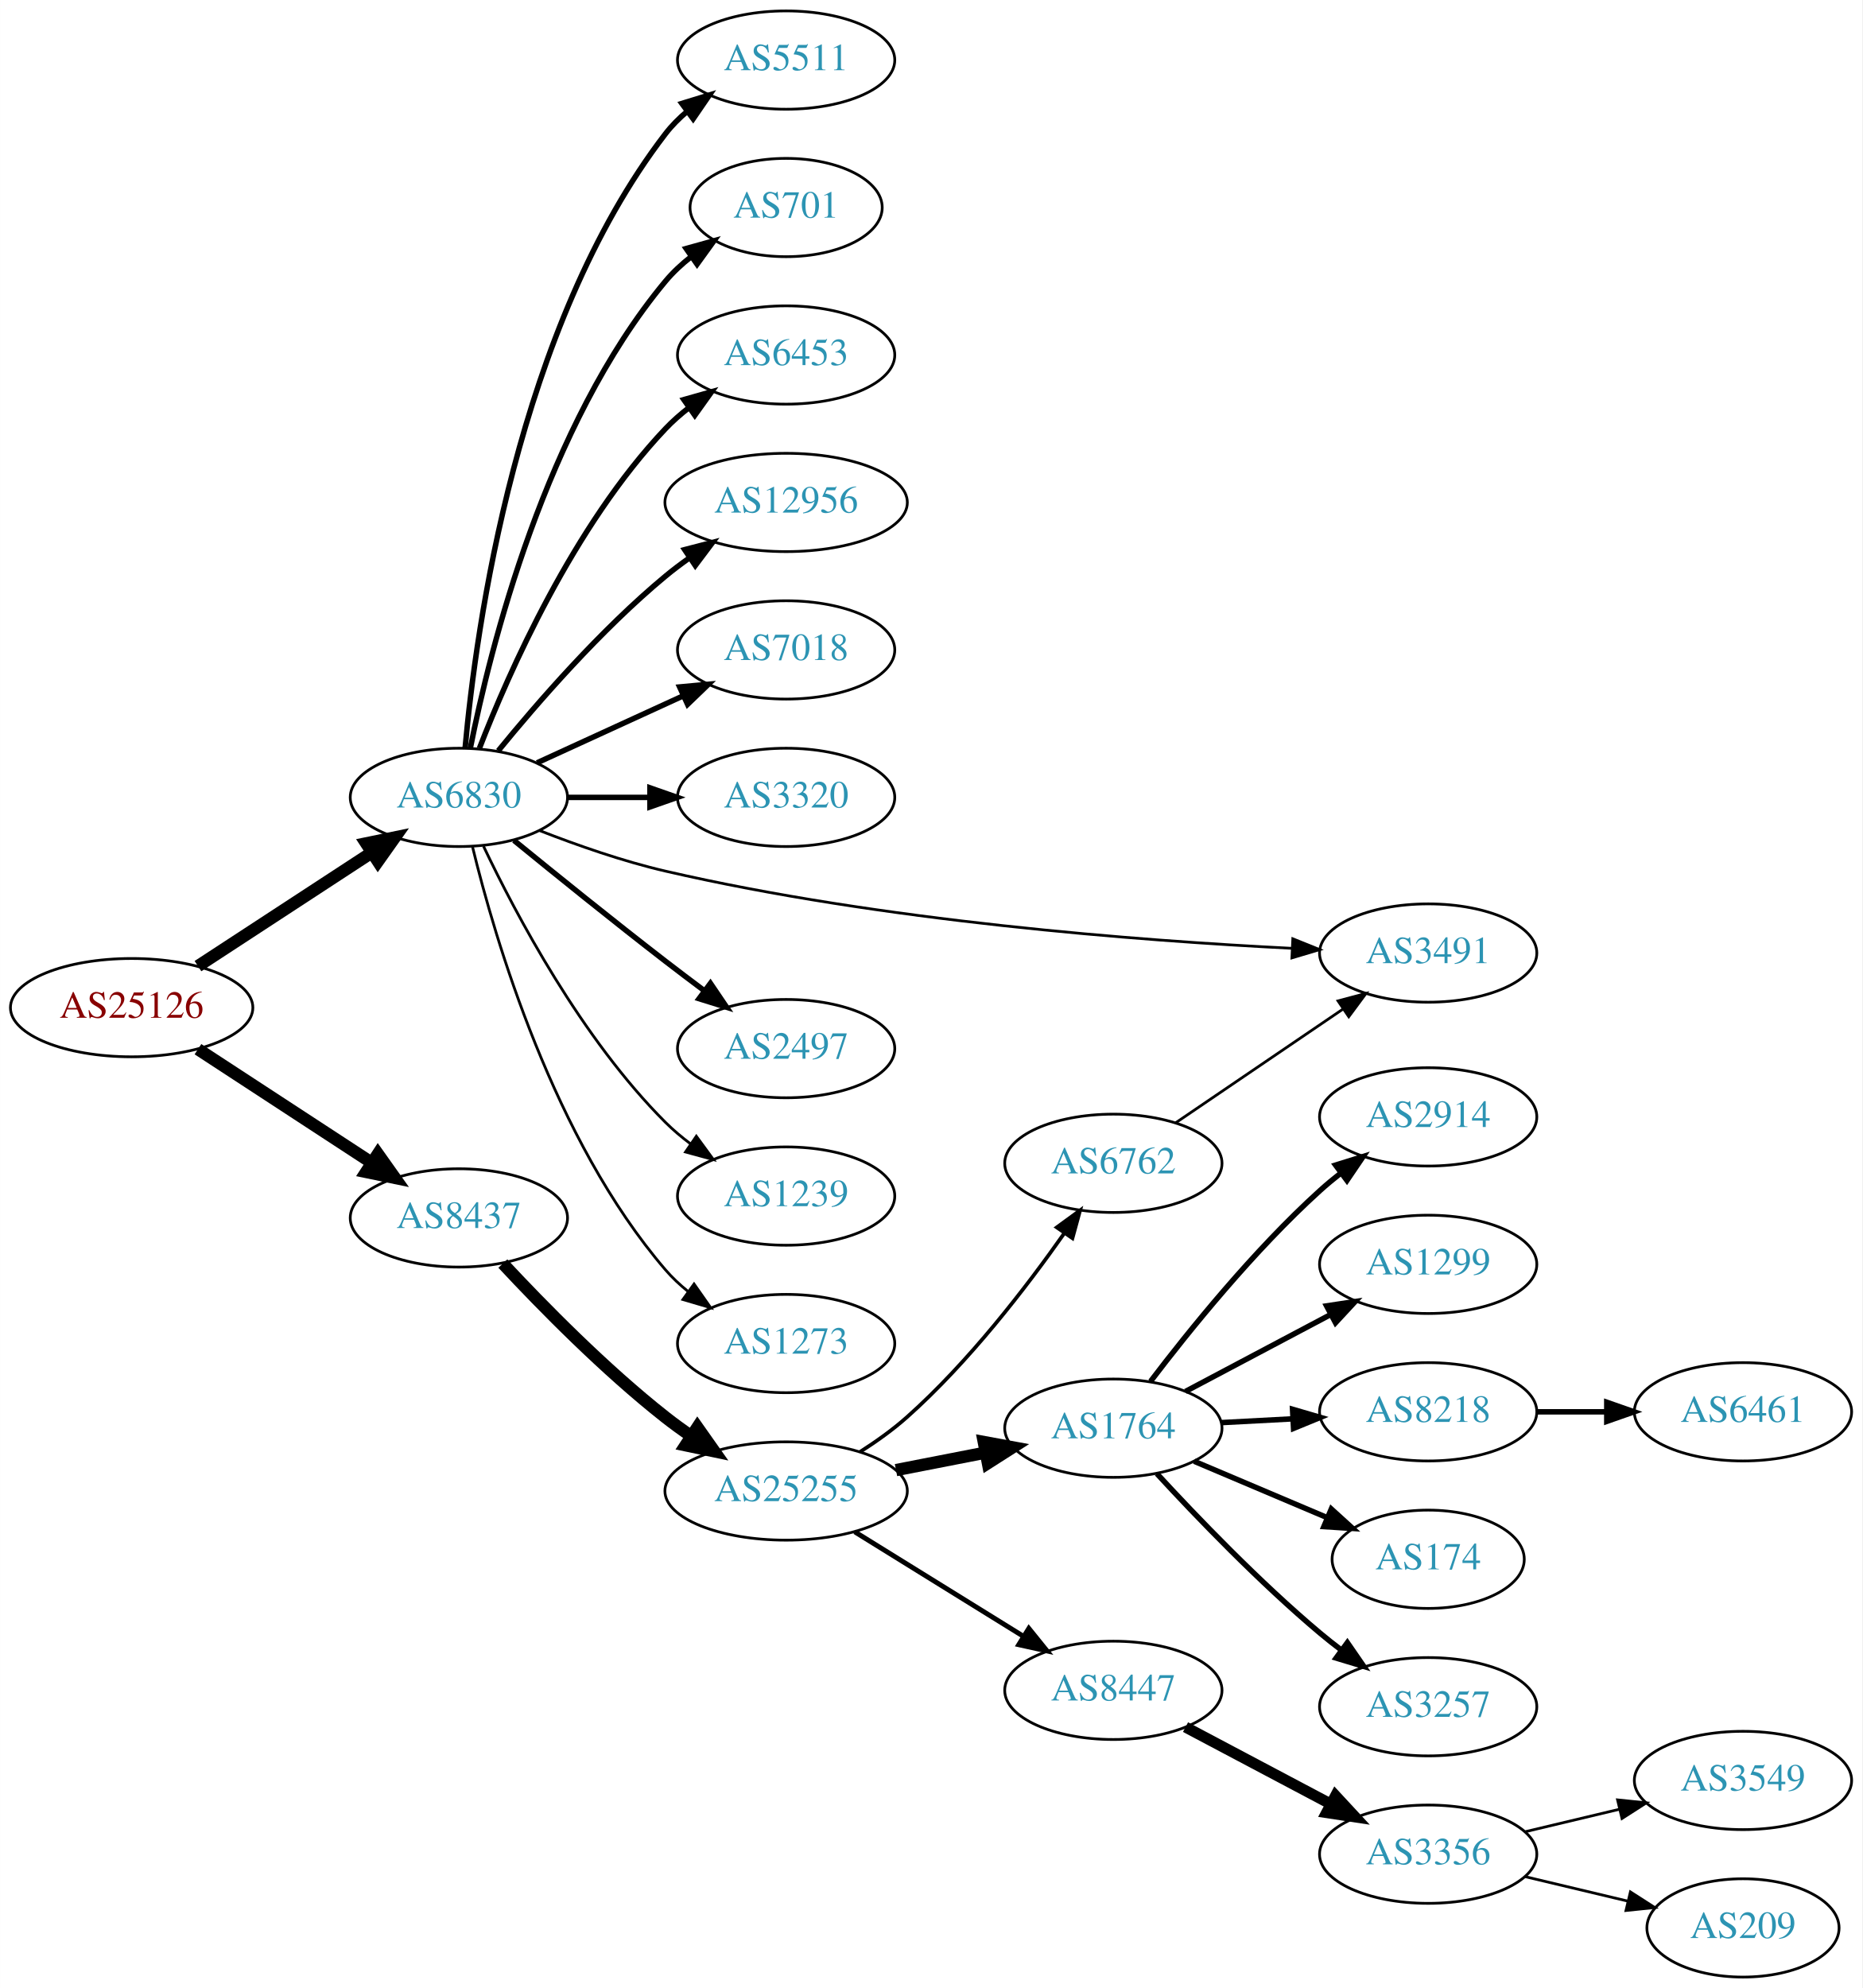
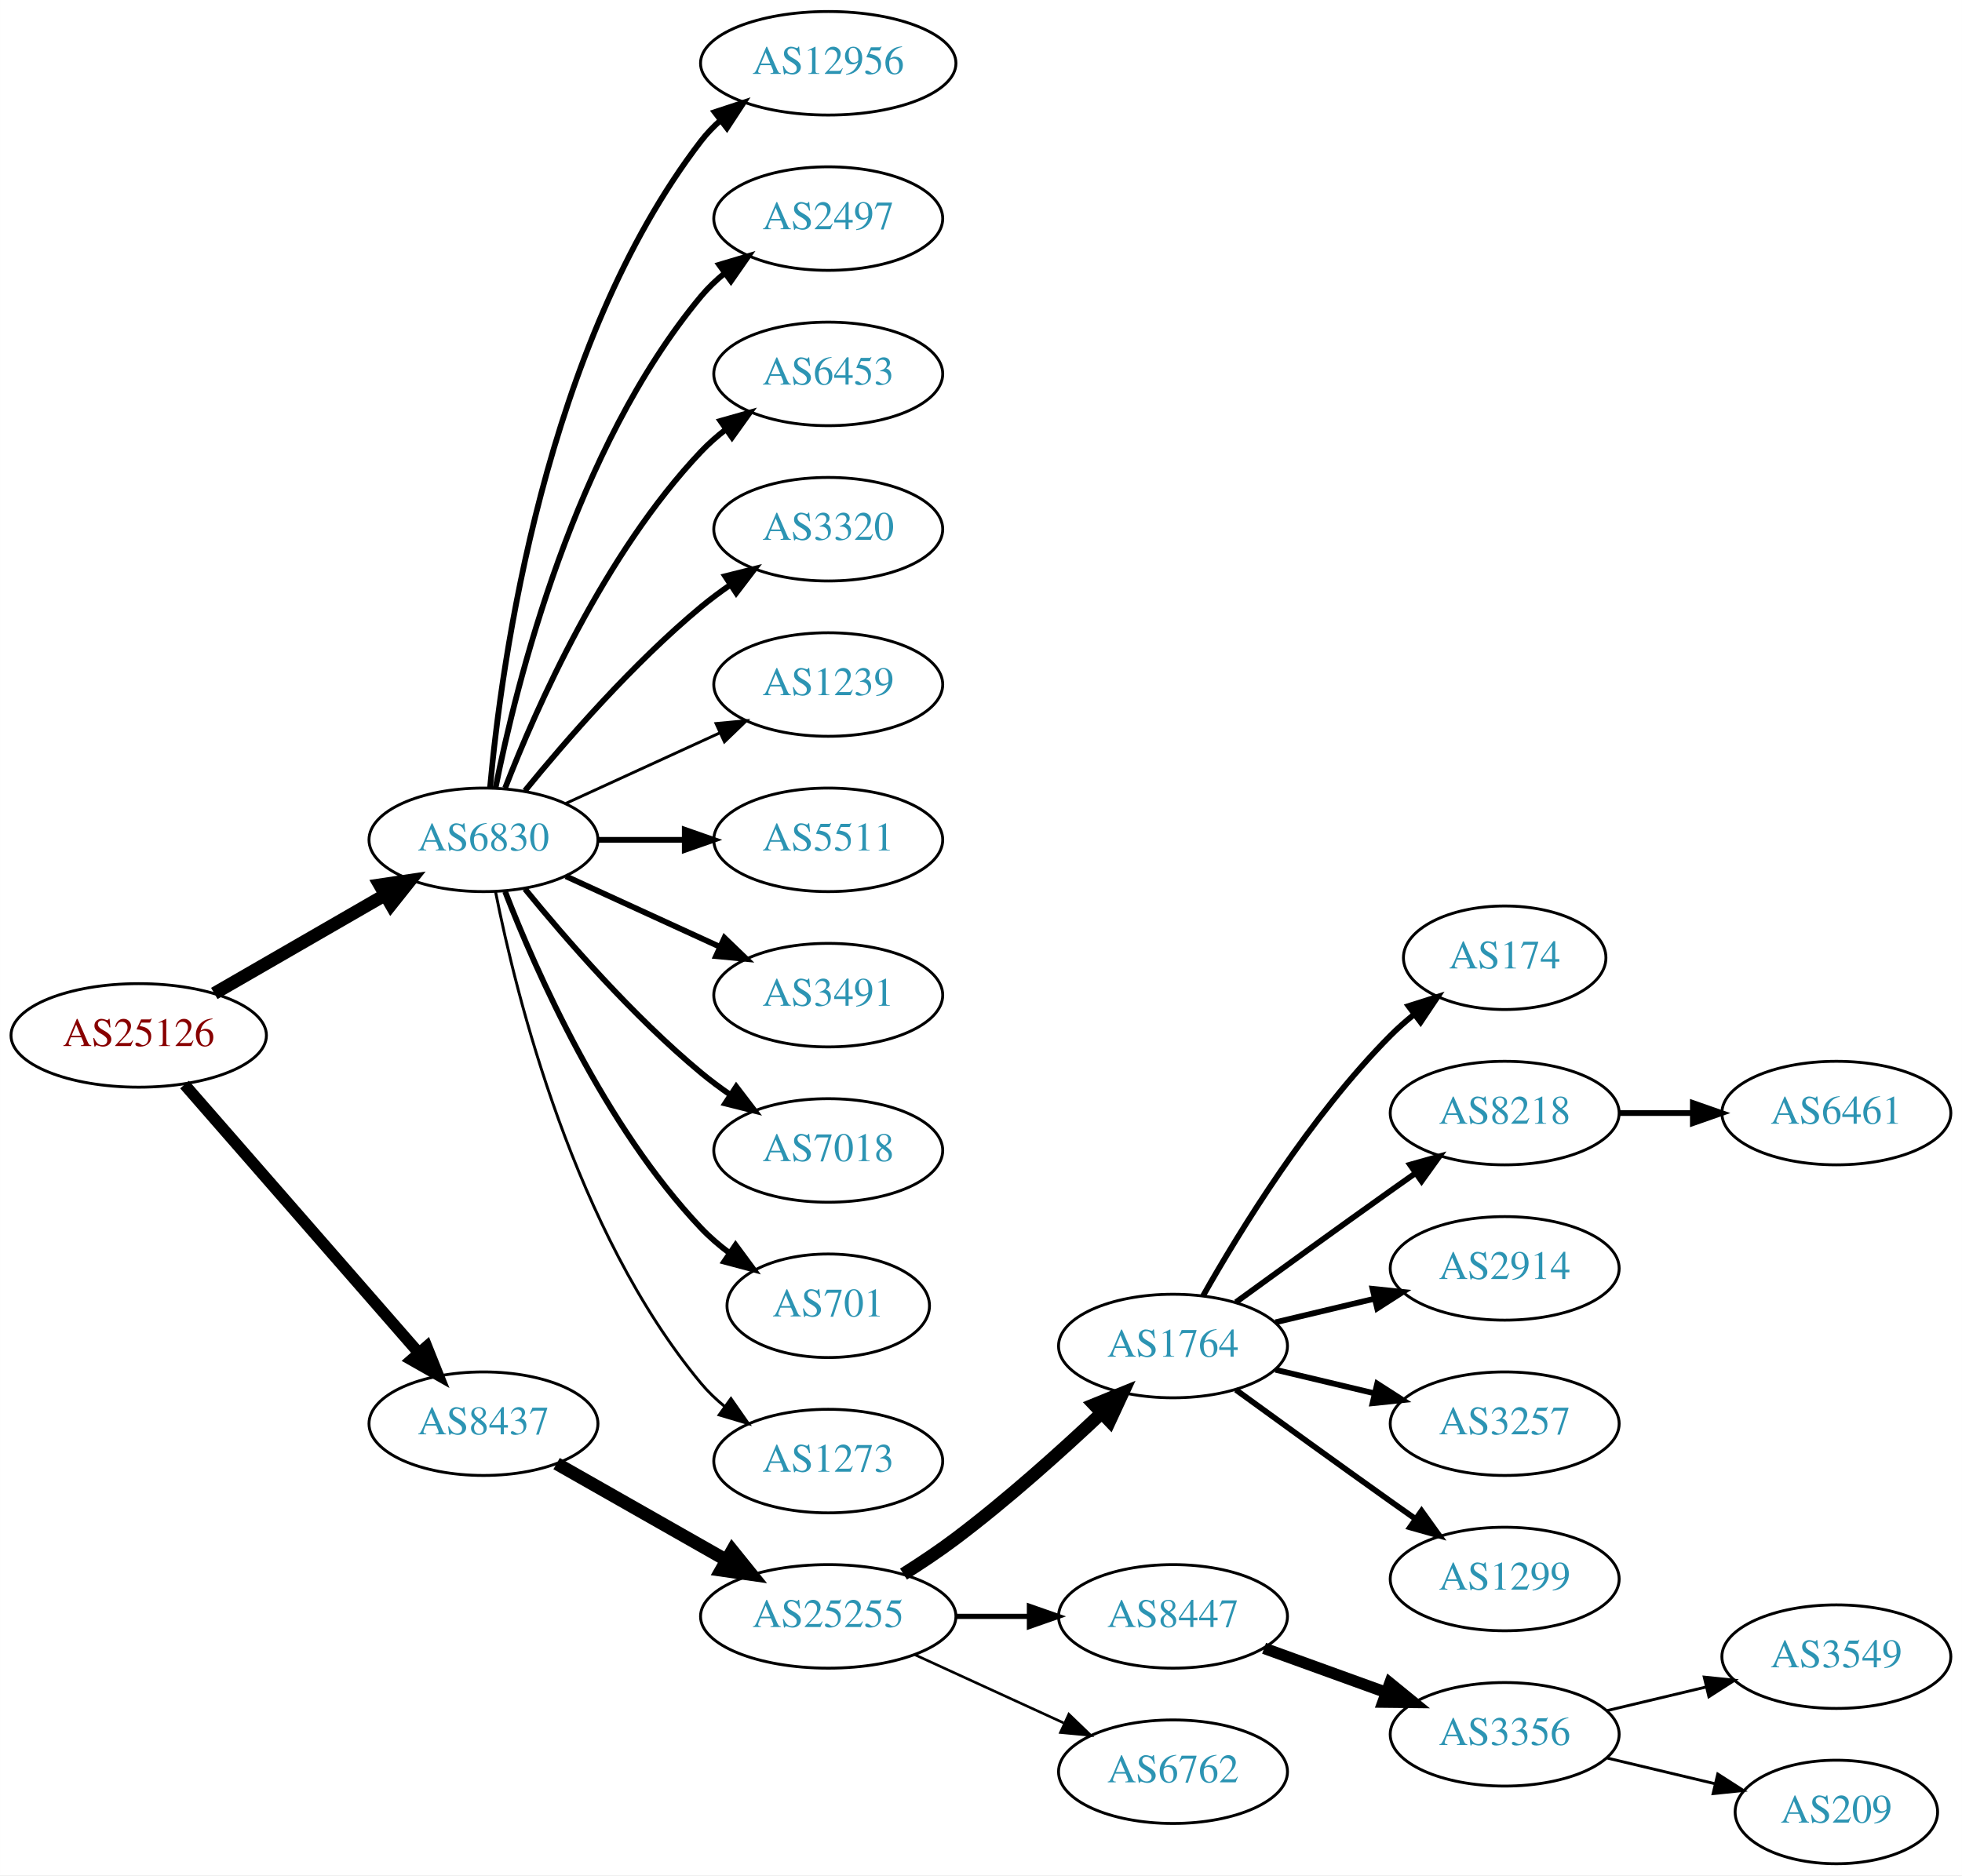
- <svg xmlns="http://www.w3.org/2000/svg" xmlns:xlink="http://www.w3.org/1999/xlink" width="682pt" height="728pt" viewBox="0.00 0.00 681.96 728.00">
-   <g id="graph0" class="graph" transform="scale(1 1) rotate(0) translate(4 724)">
-     <polygon fill="white" stroke="none" points="-4,4 -4,-724 677.956,-724 677.956,4 -4,4" />
+ <svg xmlns="http://www.w3.org/2000/svg" xmlns:xlink="http://www.w3.org/1999/xlink" width="682pt" height="652pt" viewBox="0.00 0.00 681.96 652.00">
+   <g id="graph0" class="graph" transform="scale(1 1) rotate(0) translate(4 648)">
+     <polygon fill="white" stroke="none" points="-4,4 -4,-648 677.956,-648 677.956,4 -4,4" />
    <g id="node1" class="node">
      <g id="a_node1">
        <a xlink:href="/asn/25126" xlink:title="AS25126 ~ TIWAG-Tiroler Wasserkraft AG [AT]">
-           <ellipse fill="#ffffff" stroke="black" cx="44.196" cy="-355" rx="44.393" ry="18" />
-           <text text-anchor="middle" x="44.196" y="-351.3" font-family="Times,serif" font-size="14.00" fill="#880000">AS25126</text>
+           <ellipse fill="#ffffff" stroke="black" cx="44.196" cy="-288" rx="44.393" ry="18" />
+           <text text-anchor="middle" x="44.196" y="-284.3" font-family="Times,serif" font-size="14.00" fill="#880000">AS25126</text>
        </a>
      </g>
    </g>
    <g id="node2" class="node">
      <g id="a_node2">
        <a xlink:href="/asn/6830" xlink:title="AS6830 ~ LibertyGlobal [AT]">
-           <ellipse fill="#ffffff" stroke="black" cx="164.039" cy="-432" rx="39.794" ry="18" />
-           <text text-anchor="middle" x="164.039" y="-428.3" font-family="Times,serif" font-size="14.00" fill="#2c94b3">AS6830</text>
+           <ellipse fill="#ffffff" stroke="black" cx="164.039" cy="-356" rx="39.794" ry="18" />
+           <text text-anchor="middle" x="164.039" y="-352.3" font-family="Times,serif" font-size="14.00" fill="#2c94b3">AS6830</text>
        </a>
      </g>
    </g>
    <g id="edge1" class="edge">
-       <path fill="none" stroke="black" stroke-width="4.5" d="M68.478,-370.213C86.708,-382.124 112.229,-398.8 132.163,-411.826" />
-       <polygon fill="black" stroke="black" stroke-width="4.5" points="130.079,-415.168 140.605,-417.341 134.387,-408.575 130.079,-415.168" />
+       <path fill="none" stroke="black" stroke-width="4.5" d="M70.476,-302.588C87.796,-312.582 110.947,-325.941 129.763,-336.799" />
+       <polygon fill="black" stroke="black" stroke-width="4.5" points="127.978,-340.314 138.607,-341.902 131.914,-333.493 127.978,-340.314" />
    </g>
    <g id="node3" class="node">
      <g id="a_node3">
        <a xlink:href="/asn/8437" xlink:title="AS8437 ~ Hutchison Drei Austria GmbH [AT]">
-           <ellipse fill="#ffffff" stroke="black" cx="164.039" cy="-278" rx="39.794" ry="18" />
-           <text text-anchor="middle" x="164.039" y="-274.3" font-family="Times,serif" font-size="14.00" fill="#2c94b3">AS8437</text>
+           <ellipse fill="#ffffff" stroke="black" cx="164.039" cy="-153" rx="39.794" ry="18" />
+           <text text-anchor="middle" x="164.039" y="-149.3" font-family="Times,serif" font-size="14.00" fill="#2c94b3">AS8437</text>
        </a>
      </g>
    </g>
    <g id="edge2" class="edge">
-       <path fill="none" stroke="black" stroke-width="4.5" d="M68.478,-339.787C86.708,-327.876 112.229,-311.2 132.163,-298.174" />
-       <polygon fill="black" stroke="black" stroke-width="4.5" points="134.387,-301.425 140.605,-292.659 130.079,-294.832 134.387,-301.425" />
+       <path fill="none" stroke="black" stroke-width="4" d="M60.121,-270.902C80.663,-247.369 117.782,-204.845 141.379,-177.813" />
+       <polygon fill="black" stroke="black" stroke-width="4" points="144.296,-179.794 148.235,-169.959 139.022,-175.191 144.296,-179.794" />
    </g>
    <g id="node4" class="node">
      <g id="a_node4">
-         <a xlink:href="/asn/5511" xlink:title="AS5511 ~ Orange S.A. [FR]">
-           <ellipse fill="#ffffff" stroke="black" cx="283.881" cy="-702" rx="39.794" ry="18" />
-           <text text-anchor="middle" x="283.881" y="-698.3" font-family="Times,serif" font-size="14.00" fill="#2c94b3">AS5511</text>
+         <a xlink:href="/asn/12956" xlink:title="AS12956 ~ TELXIUS [ES]">
+           <ellipse fill="#ffffff" stroke="black" cx="283.881" cy="-626" rx="44.393" ry="18" />
+           <text text-anchor="middle" x="283.881" y="-622.3" font-family="Times,serif" font-size="14.00" fill="#2c94b3">AS12956</text>
        </a>
      </g>
    </g>
    <g id="edge3" class="edge">
-       <path fill="none" stroke="black" stroke-width="2" d="M166.323,-450.117C170.221,-493.332 185.238,-604.131 239.685,-675 241.975,-677.981 244.695,-680.716 247.639,-683.205" />
-       <polygon fill="black" stroke="black" stroke-width="2" points="245.686,-686.113 255.816,-689.218 249.833,-680.473 245.686,-686.113" />
+       <path fill="none" stroke="black" stroke-width="2" d="M166.323,-374.117C170.221,-417.332 185.238,-528.131 239.685,-599 241.679,-601.595 243.998,-604.004 246.508,-606.226" />
+       <polygon fill="black" stroke="black" stroke-width="2" points="244.407,-609.025 254.472,-612.333 248.666,-603.47 244.407,-609.025" />
    </g>
    <g id="node5" class="node">
      <g id="a_node5">
-         <a xlink:href="/asn/701" xlink:title="AS701 ~ UUNET [US]">
-           <ellipse fill="#ffffff" stroke="black" cx="283.881" cy="-648" rx="35.194" ry="18" />
-           <text text-anchor="middle" x="283.881" y="-644.3" font-family="Times,serif" font-size="14.00" fill="#2c94b3">AS701</text>
+         <a xlink:href="/asn/2497" xlink:title="AS2497 ~ Internet Initiative Japan Inc. [JP]">
+           <ellipse fill="#ffffff" stroke="black" cx="283.881" cy="-572" rx="39.794" ry="18" />
+           <text text-anchor="middle" x="283.881" y="-568.3" font-family="Times,serif" font-size="14.00" fill="#2c94b3">AS2497</text>
        </a>
      </g>
    </g>
    <g id="edge4" class="edge">
-       <path fill="none" stroke="black" stroke-width="2" d="M168.237,-450.073C175.401,-486.141 195.675,-568.125 239.685,-621 242.422,-624.288 245.667,-627.298 249.13,-630.017" />
-       <polygon fill="black" stroke="black" stroke-width="2" points="247.265,-632.983 257.471,-635.827 251.267,-627.239 247.265,-632.983" />
+       <path fill="none" stroke="black" stroke-width="2" d="M168.237,-374.073C175.401,-410.141 195.675,-492.125 239.685,-545 242.09,-547.889 244.886,-550.563 247.879,-553.013" />
+       <polygon fill="black" stroke="black" stroke-width="2" points="245.967,-555.95 256.122,-558.973 250.069,-550.277 245.967,-555.95" />
    </g>
    <g id="node6" class="node">
      <g id="a_node6">
        <a xlink:href="/asn/6453" xlink:title="AS6453 ~ TATA COMMUNICATIONS (AMERICA) INC [US]">
-           <ellipse fill="#ffffff" stroke="black" cx="283.881" cy="-594" rx="39.794" ry="18" />
-           <text text-anchor="middle" x="283.881" y="-590.3" font-family="Times,serif" font-size="14.00" fill="#2c94b3">AS6453</text>
+           <ellipse fill="#ffffff" stroke="black" cx="283.881" cy="-518" rx="39.794" ry="18" />
+           <text text-anchor="middle" x="283.881" y="-514.3" font-family="Times,serif" font-size="14.00" fill="#2c94b3">AS6453</text>
        </a>
      </g>
    </g>
    <g id="edge5" class="edge">
-       <path fill="none" stroke="black" stroke-width="2" d="M171.562,-449.994C182.312,-477.728 205.969,-531.429 239.685,-567 242.271,-569.728 245.188,-572.294 248.257,-574.677" />
-       <polygon fill="black" stroke="black" stroke-width="2" points="246.411,-577.658 256.605,-580.543 250.435,-571.93 246.411,-577.658" />
+       <path fill="none" stroke="black" stroke-width="2" d="M171.562,-373.994C182.312,-401.728 205.969,-455.429 239.685,-491 242.271,-493.728 245.188,-496.294 248.257,-498.677" />
+       <polygon fill="black" stroke="black" stroke-width="2" points="246.411,-501.658 256.605,-504.543 250.435,-495.93 246.411,-501.658" />
    </g>
    <g id="node7" class="node">
      <g id="a_node7">
-         <a xlink:href="/asn/12956" xlink:title="AS12956 ~ TELXIUS [ES]">
-           <ellipse fill="#ffffff" stroke="black" cx="283.881" cy="-540" rx="44.393" ry="18" />
-           <text text-anchor="middle" x="283.881" y="-536.3" font-family="Times,serif" font-size="14.00" fill="#2c94b3">AS12956</text>
+         <a xlink:href="/asn/3320" xlink:title="AS3320 ~ DTAG [DE]">
+           <ellipse fill="#ffffff" stroke="black" cx="283.881" cy="-464" rx="39.794" ry="18" />
+           <text text-anchor="middle" x="283.881" y="-460.3" font-family="Times,serif" font-size="14.00" fill="#2c94b3">AS3320</text>
        </a>
      </g>
    </g>
    <g id="edge6" class="edge">
-       <path fill="none" stroke="black" stroke-width="2" d="M178.458,-449.065C192.572,-466.375 215.987,-493.345 239.685,-513 242.423,-515.271 245.367,-517.494 248.384,-519.63" />
-       <polygon fill="black" stroke="black" stroke-width="2" points="246.716,-522.725 256.973,-525.379 250.61,-516.908 246.716,-522.725" />
+       <path fill="none" stroke="black" stroke-width="2" d="M178.458,-373.065C192.572,-390.375 215.987,-417.345 239.685,-437 242.901,-439.668 246.402,-442.27 249.972,-444.741" />
+       <polygon fill="black" stroke="black" stroke-width="2" points="248.05,-447.666 258.329,-450.236 251.896,-441.817 248.05,-447.666" />
    </g>
    <g id="node8" class="node">
      <g id="a_node8">
-         <a xlink:href="/asn/7018" xlink:title="AS7018 ~ AT&amp;T Services, Inc. [US]">
-           <ellipse fill="#ffffff" stroke="black" cx="283.881" cy="-486" rx="39.794" ry="18" />
-           <text text-anchor="middle" x="283.881" y="-482.3" font-family="Times,serif" font-size="14.00" fill="#2c94b3">AS7018</text>
+         <a xlink:href="/asn/1239" xlink:title="AS1239 ~ Sprint [US]">
+           <ellipse fill="#ffffff" stroke="black" cx="283.881" cy="-410" rx="39.794" ry="18" />
+           <text text-anchor="middle" x="283.881" y="-406.3" font-family="Times,serif" font-size="14.00" fill="#2c94b3">AS1239</text>
        </a>
      </g>
    </g>
    <g id="edge7" class="edge">
-       <path fill="none" stroke="black" stroke-width="2" d="M192.667,-444.661C208.624,-451.973 228.895,-461.261 246.178,-469.181" />
-       <polygon fill="black" stroke="black" stroke-width="2" points="244.876,-472.435 255.425,-473.419 247.793,-466.071 244.876,-472.435" />
+       <path fill="none" stroke="black" d="M192.667,-368.661C208.624,-375.973 228.895,-385.261 246.178,-393.181" />
+       <polygon fill="black" stroke="black" points="244.876,-396.435 255.425,-397.419 247.793,-390.071 244.876,-396.435" />
    </g>
    <g id="node9" class="node">
      <g id="a_node9">
-         <a xlink:href="/asn/3320" xlink:title="AS3320 ~ DTAG [DE]">
-           <ellipse fill="#ffffff" stroke="black" cx="283.881" cy="-432" rx="39.794" ry="18" />
-           <text text-anchor="middle" x="283.881" y="-428.3" font-family="Times,serif" font-size="14.00" fill="#2c94b3">AS3320</text>
+         <a xlink:href="/asn/5511" xlink:title="AS5511 ~ Orange S.A. [FR]">
+           <ellipse fill="#ffffff" stroke="black" cx="283.881" cy="-356" rx="39.794" ry="18" />
+           <text text-anchor="middle" x="283.881" y="-352.3" font-family="Times,serif" font-size="14.00" fill="#2c94b3">AS5511</text>
        </a>
      </g>
    </g>
    <g id="edge8" class="edge">
-       <path fill="none" stroke="black" stroke-width="2" d="M203.951,-432C213.505,-432 223.854,-432 233.817,-432" />
-       <polygon fill="black" stroke="black" stroke-width="2" points="234.009,-435.5 244.009,-432 234.009,-428.5 234.009,-435.5" />
+       <path fill="none" stroke="black" stroke-width="2" d="M203.951,-356C213.505,-356 223.854,-356 233.817,-356" />
+       <polygon fill="black" stroke="black" stroke-width="2" points="234.009,-359.5 244.009,-356 234.009,-352.5 234.009,-359.5" />
    </g>
    <g id="node10" class="node">
      <g id="a_node10">
        <a xlink:href="/asn/3491" xlink:title="AS3491 ~ PCCW Global, Inc. [US]">
-           <ellipse fill="#ffffff" stroke="black" cx="519.017" cy="-375" rx="39.794" ry="18" />
-           <text text-anchor="middle" x="519.017" y="-371.3" font-family="Times,serif" font-size="14.00" fill="#2c94b3">AS3491</text>
+           <ellipse fill="#ffffff" stroke="black" cx="283.881" cy="-302" rx="39.794" ry="18" />
+           <text text-anchor="middle" x="283.881" y="-298.3" font-family="Times,serif" font-size="14.00" fill="#2c94b3">AS3491</text>
        </a>
      </g>
    </g>
    <g id="edge9" class="edge">
-       <path fill="none" stroke="black" d="M193.621,-419.838C207.323,-414.482 224.11,-408.601 239.685,-405 318.81,-386.705 413.226,-379.512 469.259,-376.722" />
-       <polygon fill="black" stroke="black" points="469.439,-380.218 479.263,-376.251 469.109,-373.225 469.439,-380.218" />
+       <path fill="none" stroke="black" stroke-width="2" d="M192.667,-343.339C208.624,-336.027 228.895,-326.739 246.178,-318.819" />
+       <polygon fill="black" stroke="black" stroke-width="2" points="247.793,-321.929 255.425,-314.581 244.876,-315.565 247.793,-321.929" />
    </g>
    <g id="node11" class="node">
      <g id="a_node11">
-         <a xlink:href="/asn/2497" xlink:title="AS2497 ~ Internet Initiative Japan Inc. [JP]">
-           <ellipse fill="#ffffff" stroke="black" cx="283.881" cy="-340" rx="39.794" ry="18" />
-           <text text-anchor="middle" x="283.881" y="-336.3" font-family="Times,serif" font-size="14.00" fill="#2c94b3">AS2497</text>
+         <a xlink:href="/asn/7018" xlink:title="AS7018 ~ AT&amp;T Services, Inc. [US]">
+           <ellipse fill="#ffffff" stroke="black" cx="283.881" cy="-248" rx="39.794" ry="18" />
+           <text text-anchor="middle" x="283.881" y="-244.3" font-family="Times,serif" font-size="14.00" fill="#2c94b3">AS7018</text>
        </a>
      </g>
    </g>
    <g id="edge10" class="edge">
-       <path fill="none" stroke="black" stroke-width="2" d="M184.206,-416.25C199.187,-404.023 220.6,-386.731 239.685,-372 244.21,-368.507 249.043,-364.854 253.777,-361.317" />
-       <polygon fill="black" stroke="black" stroke-width="2" points="256.16,-363.907 262.103,-355.136 251.988,-358.286 256.16,-363.907" />
+       <path fill="none" stroke="black" stroke-width="2" d="M178.458,-338.935C192.572,-321.625 215.987,-294.655 239.685,-275 242.901,-272.332 246.402,-269.73 249.972,-267.259" />
+       <polygon fill="black" stroke="black" stroke-width="2" points="251.896,-270.183 258.329,-261.764 248.05,-264.334 251.896,-270.183" />
    </g>
    <g id="node12" class="node">
      <g id="a_node12">
-         <a xlink:href="/asn/1239" xlink:title="AS1239 ~ Sprint [US]">
-           <ellipse fill="#ffffff" stroke="black" cx="283.881" cy="-286" rx="39.794" ry="18" />
-           <text text-anchor="middle" x="283.881" y="-282.3" font-family="Times,serif" font-size="14.00" fill="#2c94b3">AS1239</text>
+         <a xlink:href="/asn/701" xlink:title="AS701 ~ UUNET [US]">
+           <ellipse fill="#ffffff" stroke="black" cx="283.881" cy="-194" rx="35.194" ry="18" />
+           <text text-anchor="middle" x="283.881" y="-190.3" font-family="Times,serif" font-size="14.00" fill="#2c94b3">AS701</text>
        </a>
      </g>
    </g>
    <g id="edge11" class="edge">
-       <path fill="none" stroke="black" d="M173.049,-414.132C184.876,-389.222 208.965,-343.671 239.685,-313 242.492,-310.198 245.64,-307.549 248.925,-305.086" />
-       <polygon fill="black" stroke="black" points="250.994,-307.911 257.254,-299.363 247.03,-302.141 250.994,-307.911" />
+       <path fill="none" stroke="black" stroke-width="2" d="M171.562,-338.006C182.312,-310.272 205.969,-256.571 239.685,-221 242.628,-217.895 246.001,-214.999 249.537,-212.345" />
+       <polygon fill="black" stroke="black" stroke-width="2" points="251.666,-215.129 257.956,-206.603 247.722,-209.346 251.666,-215.129" />
    </g>
    <g id="node13" class="node">
      <g id="a_node13">
        <a xlink:href="/asn/1273" xlink:title="AS1273 ~ Vodafone Group PLC [EU]">
-           <ellipse fill="#ffffff" stroke="black" cx="283.881" cy="-232" rx="39.794" ry="18" />
-           <text text-anchor="middle" x="283.881" y="-228.3" font-family="Times,serif" font-size="14.00" fill="#2c94b3">AS1273</text>
+           <ellipse fill="#ffffff" stroke="black" cx="283.881" cy="-140" rx="39.794" ry="18" />
+           <text text-anchor="middle" x="283.881" y="-136.3" font-family="Times,serif" font-size="14.00" fill="#2c94b3">AS1273</text>
        </a>
      </g>
    </g>
    <g id="edge12" class="edge">
-       <path fill="none" stroke="black" d="M169.028,-413.901C177.233,-380.132 198.758,-306.64 239.685,-259 242.134,-256.149 244.961,-253.5 247.972,-251.066" />
-       <polygon fill="black" stroke="black" points="250.16,-253.804 256.241,-245.128 246.077,-248.118 250.16,-253.804" />
+       <path fill="none" stroke="black" d="M168.237,-337.927C175.401,-301.859 195.675,-219.875 239.685,-167 242.09,-164.111 244.886,-161.437 247.879,-158.987" />
+       <polygon fill="black" stroke="black" points="250.069,-161.723 256.122,-153.027 245.967,-156.05 250.069,-161.723" />
    </g>
    <g id="node14" class="node">
      <g id="a_node14">
        <a xlink:href="/asn/25255" xlink:title="AS25255 ~ ==&gt; TELE2 AUSTRIA &lt;== [AT]">
-           <ellipse fill="#ffffff" stroke="black" cx="283.881" cy="-178" rx="44.393" ry="18" />
-           <text text-anchor="middle" x="283.881" y="-174.3" font-family="Times,serif" font-size="14.00" fill="#2c94b3">AS25255</text>
+           <ellipse fill="#ffffff" stroke="black" cx="283.881" cy="-86" rx="44.393" ry="18" />
+           <text text-anchor="middle" x="283.881" y="-82.3" font-family="Times,serif" font-size="14.00" fill="#2c94b3">AS25255</text>
        </a>
      </g>
    </g>
    <g id="edge13" class="edge">
-       <path fill="none" stroke="black" stroke-width="4.5" d="M180.136,-261.288C194.601,-245.765 217.458,-222.481 239.685,-205 242.639,-202.676 245.803,-200.38 249.026,-198.166" />
-       <polygon fill="black" stroke="black" stroke-width="4.5" points="251.397,-201.32 257.589,-192.536 247.07,-194.74 251.397,-201.32" />
+       <path fill="none" stroke="black" stroke-width="4.5" d="M189.456,-139.118C206.489,-129.433 229.461,-116.372 248.364,-105.625" />
+       <polygon fill="black" stroke="black" stroke-width="4.5" points="250.526,-108.925 257.273,-100.56 246.633,-102.08 250.526,-108.925" />
    </g>
    <g id="node15" class="node">
      <g id="a_node15">
        <a xlink:href="/asn/1764" xlink:title="AS1764 ~ NEXTLAYER-AS [AT]">
-           <ellipse fill="#ffffff" stroke="black" cx="403.724" cy="-201" rx="39.794" ry="18" />
-           <text text-anchor="middle" x="403.724" y="-197.3" font-family="Times,serif" font-size="14.00" fill="#2c94b3">AS1764</text>
+           <ellipse fill="#ffffff" stroke="black" cx="403.724" cy="-180" rx="39.794" ry="18" />
+           <text text-anchor="middle" x="403.724" y="-176.3" font-family="Times,serif" font-size="14.00" fill="#2c94b3">AS1764</text>
        </a>
      </g>
    </g>
    <g id="edge14" class="edge">
-       <path fill="none" stroke="black" stroke-width="4.5" d="M324.121,-185.659C334.573,-187.699 345.959,-189.921 356.737,-192.025" />
-       <polygon fill="black" stroke="black" stroke-width="4.5" points="356.265,-195.944 366.835,-193.995 357.774,-188.215 356.265,-195.944" />
+       <path fill="none" stroke="black" stroke-width="4.5" d="M310.042,-100.706C316.085,-104.514 322.424,-108.746 328.077,-113 345.923,-126.428 364.623,-143.217 378.842,-156.63" />
+       <polygon fill="black" stroke="black" stroke-width="4.5" points="376.293,-159.639 386.247,-163.691 381.727,-153.94 376.293,-159.639" />
    </g>
    <g id="node16" class="node">
      <g id="a_node16">
        <a xlink:href="/asn/8447" xlink:title="AS8447 ~ A1 Telekom Austria AG [AT]">
-           <ellipse fill="#ffffff" stroke="black" cx="403.724" cy="-105" rx="39.794" ry="18" />
-           <text text-anchor="middle" x="403.724" y="-101.3" font-family="Times,serif" font-size="14.00" fill="#2c94b3">AS8447</text>
+           <ellipse fill="#ffffff" stroke="black" cx="403.724" cy="-86" rx="39.794" ry="18" />
+           <text text-anchor="middle" x="403.724" y="-82.3" font-family="Times,serif" font-size="14.00" fill="#2c94b3">AS8447</text>
        </a>
      </g>
    </g>
    <g id="edge15" class="edge">
-       <path fill="none" stroke="black" stroke-width="1.8" d="M309.013,-163.051C326.881,-151.982 351.4,-136.794 370.876,-124.729" />
-       <polygon fill="black" stroke="black" stroke-width="1.8" points="372.77,-127.673 379.428,-119.431 369.083,-121.722 372.77,-127.673" />
+       <path fill="none" stroke="black" stroke-width="1.8" d="M328.092,-86C336.405,-86 345.168,-86 353.65,-86" />
+       <polygon fill="black" stroke="black" stroke-width="1.8" points="353.809,-89.5 363.809,-86 353.809,-82.5 353.809,-89.5" />
    </g>
    <g id="node17" class="node">
      <g id="a_node17">
        <a xlink:href="/asn/6762" xlink:title="AS6762 ~ TELECOM ITALIA SPARKLE S.p.A. [IT]">
-           <ellipse fill="#ffffff" stroke="black" cx="403.724" cy="-298" rx="39.794" ry="18" />
-           <text text-anchor="middle" x="403.724" y="-294.3" font-family="Times,serif" font-size="14.00" fill="#2c94b3">AS6762</text>
+           <ellipse fill="#ffffff" stroke="black" cx="403.724" cy="-32" rx="39.794" ry="18" />
+           <text text-anchor="middle" x="403.724" y="-28.3" font-family="Times,serif" font-size="14.00" fill="#2c94b3">AS6762</text>
        </a>
      </g>
    </g>
    <g id="edge16" class="edge">
-       <path fill="none" stroke="black" stroke-width="1.35" d="M311.012,-192.362C316.897,-196.121 322.921,-200.418 328.077,-205 350.725,-225.127 371.873,-252.634 385.835,-272.506" />
-       <polygon fill="black" stroke="black" stroke-width="1.35" points="382.982,-274.535 391.543,-280.778 388.744,-270.559 382.982,-274.535" />
+       <path fill="none" stroke="black" stroke-width="0.9" d="M314.011,-72.652C329.622,-65.498 349.02,-56.609 365.692,-48.969" />
+       <polygon fill="black" stroke="black" stroke-width="0.9" points="367.511,-51.986 375.144,-44.638 364.595,-45.622 367.511,-51.986" />
    </g>
    <g id="node18" class="node">
      <g id="a_node18">
-         <a xlink:href="/asn/2914" xlink:title="AS2914 ~ NTT America, Inc. [US]">
-           <ellipse fill="#ffffff" stroke="black" cx="519.017" cy="-315" rx="39.794" ry="18" />
-           <text text-anchor="middle" x="519.017" y="-311.3" font-family="Times,serif" font-size="14.00" fill="#2c94b3">AS2914</text>
+         <a xlink:href="/asn/174" xlink:title="AS174 ~ Cogent Communications [US]">
+           <ellipse fill="#ffffff" stroke="black" cx="519.017" cy="-315" rx="35.194" ry="18" />
+           <text text-anchor="middle" x="519.017" y="-311.3" font-family="Times,serif" font-size="14.00" fill="#2c94b3">AS174</text>
        </a>
      </g>
    </g>
    <g id="edge17" class="edge">
-       <path fill="none" stroke="black" stroke-width="2" d="M417.342,-218.145C431.344,-236.551 455.174,-266.095 479.37,-288 481.797,-290.197 484.409,-292.367 487.089,-294.464" />
-       <polygon fill="black" stroke="black" stroke-width="2" points="485.1,-297.346 495.217,-300.493 489.271,-291.724 485.1,-297.346" />
+       <path fill="none" stroke="black" stroke-width="2" d="M414.184,-197.49C426.965,-220.096 451.398,-259.886 479.37,-288 481.871,-290.513 484.631,-292.949 487.492,-295.261" />
+       <polygon fill="black" stroke="black" stroke-width="2" points="485.591,-298.21 495.689,-301.413 489.793,-292.611 485.591,-298.21" />
    </g>
    <g id="node19" class="node">
      <g id="a_node19">
-         <a xlink:href="/asn/1299" xlink:title="AS1299 ~ Telia Carrier [EU]">
+         <a xlink:href="/asn/8218" xlink:title="AS8218 ~ legacy Neotelecoms [FR]">
          <ellipse fill="#ffffff" stroke="black" cx="519.017" cy="-261" rx="39.794" ry="18" />
-           <text text-anchor="middle" x="519.017" y="-257.3" font-family="Times,serif" font-size="14.00" fill="#2c94b3">AS1299</text>
+           <text text-anchor="middle" x="519.017" y="-257.3" font-family="Times,serif" font-size="14.00" fill="#2c94b3">AS8218</text>
        </a>
      </g>
    </g>
    <g id="edge18" class="edge">
-       <path fill="none" stroke="black" stroke-width="2" d="M430.149,-214.465C445.782,-222.744 466.028,-233.467 483.146,-242.532" />
-       <polygon fill="black" stroke="black" stroke-width="2" points="481.809,-245.785 492.284,-247.372 485.085,-239.599 481.809,-245.785" />
+       <path fill="none" stroke="black" stroke-width="2" d="M425.572,-195.222C440.506,-206.091 461.12,-221.025 479.37,-234 482.191,-236.005 485.134,-238.085 488.082,-240.159" />
+       <polygon fill="black" stroke="black" stroke-width="2" points="486.109,-243.05 496.306,-245.926 490.128,-237.319 486.109,-243.05" />
    </g>
    <g id="node20" class="node">
      <g id="a_node20">
-         <a xlink:href="/asn/8218" xlink:title="AS8218 ~ legacy Neotelecoms [FR]">
+         <a xlink:href="/asn/2914" xlink:title="AS2914 ~ NTT America, Inc. [US]">
          <ellipse fill="#ffffff" stroke="black" cx="519.017" cy="-207" rx="39.794" ry="18" />
-           <text text-anchor="middle" x="519.017" y="-203.3" font-family="Times,serif" font-size="14.00" fill="#2c94b3">AS8218</text>
+           <text text-anchor="middle" x="519.017" y="-203.3" font-family="Times,serif" font-size="14.00" fill="#2c94b3">AS2914</text>
        </a>
      </g>
    </g>
    <g id="edge19" class="edge">
-       <path fill="none" stroke="black" stroke-width="2" d="M443.396,-203.048C451.781,-203.492 460.753,-203.967 469.464,-204.429" />
-       <polygon fill="black" stroke="black" stroke-width="2" points="469.348,-207.927 479.519,-204.961 469.718,-200.937 469.348,-207.927" />
+       <path fill="none" stroke="black" stroke-width="2" d="M439.331,-188.248C450.202,-190.838 462.357,-193.735 473.799,-196.462" />
+       <polygon fill="black" stroke="black" stroke-width="2" points="473.082,-199.889 483.621,-198.803 474.705,-193.08 473.082,-199.889" />
    </g>
    <g id="node21" class="node">
      <g id="a_node21">
-         <a xlink:href="/asn/174" xlink:title="AS174 ~ Cogent Communications [US]">
-           <ellipse fill="#ffffff" stroke="black" cx="519.017" cy="-153" rx="35.194" ry="18" />
-           <text text-anchor="middle" x="519.017" y="-149.3" font-family="Times,serif" font-size="14.00" fill="#2c94b3">AS174</text>
+         <a xlink:href="/asn/3257" xlink:title="AS3257 ~ GTT [DE]">
+           <ellipse fill="#ffffff" stroke="black" cx="519.017" cy="-153" rx="39.794" ry="18" />
+           <text text-anchor="middle" x="519.017" y="-149.3" font-family="Times,serif" font-size="14.00" fill="#2c94b3">AS3257</text>
        </a>
      </g>
    </g>
    <g id="edge20" class="edge">
-       <path fill="none" stroke="black" stroke-width="2" d="M433.312,-188.888C448.078,-182.632 466.246,-174.934 481.965,-168.275" />
-       <polygon fill="black" stroke="black" stroke-width="2" points="483.541,-171.408 491.383,-164.284 480.81,-164.963 483.541,-171.408" />
+       <path fill="none" stroke="black" stroke-width="2" d="M439.331,-171.752C450.202,-169.162 462.357,-166.265 473.799,-163.538" />
+       <polygon fill="black" stroke="black" stroke-width="2" points="474.705,-166.92 483.621,-161.197 473.082,-160.111 474.705,-166.92" />
    </g>
    <g id="node22" class="node">
      <g id="a_node22">
-         <a xlink:href="/asn/3257" xlink:title="AS3257 ~ GTT [DE]">
+         <a xlink:href="/asn/1299" xlink:title="AS1299 ~ Telia Carrier [EU]">
          <ellipse fill="#ffffff" stroke="black" cx="519.017" cy="-99" rx="39.794" ry="18" />
-           <text text-anchor="middle" x="519.017" y="-95.3" font-family="Times,serif" font-size="14.00" fill="#2c94b3">AS3257</text>
+           <text text-anchor="middle" x="519.017" y="-95.3" font-family="Times,serif" font-size="14.00" fill="#2c94b3">AS1299</text>
        </a>
      </g>
    </g>
    <g id="edge21" class="edge">
-       <path fill="none" stroke="black" stroke-width="2" d="M419.673,-184.35C434.215,-168.559 457.288,-144.554 479.37,-126 481.877,-123.894 484.544,-121.787 487.259,-119.73" />
-       <polygon fill="black" stroke="black" stroke-width="2" points="489.423,-122.484 495.442,-113.765 485.3,-116.828 489.423,-122.484" />
+       <path fill="none" stroke="black" stroke-width="2" d="M425.572,-164.778C440.506,-153.909 461.12,-138.975 479.37,-126 482.191,-123.995 485.134,-121.915 488.082,-119.841" />
+       <polygon fill="black" stroke="black" stroke-width="2" points="490.128,-122.681 496.306,-114.074 486.109,-116.95 490.128,-122.681" />
    </g>
    <g id="node23" class="node">
      <g id="a_node23">
        <a xlink:href="/asn/3356" xlink:title="AS3356 ~ Level 3 Parent, LLC [US]">
          <ellipse fill="#ffffff" stroke="black" cx="519.017" cy="-45" rx="39.794" ry="18" />
          <text text-anchor="middle" x="519.017" y="-41.3" font-family="Times,serif" font-size="14.00" fill="#2c94b3">AS3356</text>
        </a>
      </g>
    </g>
    <g id="edge22" class="edge">
-       <path fill="none" stroke="black" stroke-width="4" d="M430.149,-91.535C445.782,-83.256 466.028,-72.533 483.146,-63.468" />
-       <polygon fill="black" stroke="black" stroke-width="4" points="485.085,-66.401 492.284,-58.628 481.809,-60.215 485.085,-66.401" />
-     </g>
-     <g id="edge26" class="edge">
-       <path fill="none" stroke="black" d="M426.568,-312.846C443.965,-324.67 468.513,-341.354 487.795,-354.46" />
-       <polygon fill="black" stroke="black" points="486.002,-357.473 496.24,-360.199 489.937,-351.683 486.002,-357.473" />
+       <path fill="none" stroke="black" stroke-width="4" d="M435.382,-74.905C448.355,-70.21 463.648,-64.676 477.529,-59.652" />
+       <polygon fill="black" stroke="black" stroke-width="4" points="479.121,-62.798 487.334,-56.104 476.739,-56.216 479.121,-62.798" />
    </g>
    <g id="node26" class="node">
      <g id="a_node26">
        <a xlink:href="/asn/6461" xlink:title="AS6461 ~ Zayo Bandwidth [US]">
-           <ellipse fill="#ffffff" stroke="black" cx="634.31" cy="-207" rx="39.794" ry="18" />
-           <text text-anchor="middle" x="634.31" y="-203.3" font-family="Times,serif" font-size="14.00" fill="#2c94b3">AS6461</text>
+           <ellipse fill="#ffffff" stroke="black" cx="634.31" cy="-261" rx="39.794" ry="18" />
+           <text text-anchor="middle" x="634.31" y="-257.3" font-family="Times,serif" font-size="14.00" fill="#2c94b3">AS6461</text>
        </a>
      </g>
    </g>
    <g id="edge25" class="edge">
-       <path fill="none" stroke="black" stroke-width="2" d="M558.689,-207C566.892,-207 575.656,-207 584.188,-207" />
-       <polygon fill="black" stroke="black" stroke-width="2" points="584.427,-210.5 594.427,-207 584.427,-203.5 584.427,-210.5" />
+       <path fill="none" stroke="black" stroke-width="2" d="M558.689,-261C566.892,-261 575.656,-261 584.188,-261" />
+       <polygon fill="black" stroke="black" stroke-width="2" points="584.427,-264.5 594.427,-261 584.427,-257.5 584.427,-264.5" />
    </g>
    <g id="node24" class="node">
      <g id="a_node24">
        <a xlink:href="/asn/3549" xlink:title="AS3549 ~ Level 3 Parent, LLC [US]">
          <ellipse fill="#ffffff" stroke="black" cx="634.31" cy="-72" rx="39.794" ry="18" />
          <text text-anchor="middle" x="634.31" y="-68.3" font-family="Times,serif" font-size="14.00" fill="#2c94b3">AS3549</text>
        </a>
      </g>
    </g>
    <g id="edge23" class="edge">
      <path fill="none" stroke="black" d="M554.624,-53.248C565.495,-55.838 577.65,-58.735 589.092,-61.462" />
      <polygon fill="black" stroke="black" points="588.375,-64.889 598.914,-63.803 589.998,-58.08 588.375,-64.889" />
    </g>
    <g id="node25" class="node">
      <g id="a_node25">
        <a xlink:href="/asn/209" xlink:title="AS209 ~ CenturyLink Communications, LLC [US]">
          <ellipse fill="#ffffff" stroke="black" cx="634.31" cy="-18" rx="35.194" ry="18" />
          <text text-anchor="middle" x="634.31" y="-14.3" font-family="Times,serif" font-size="14.00" fill="#2c94b3">AS209</text>
        </a>
      </g>
    </g>
    <g id="edge24" class="edge">
      <path fill="none" stroke="black" d="M554.624,-36.752C566.418,-33.941 579.723,-30.771 591.991,-27.847" />
      <polygon fill="black" stroke="black" points="593.08,-31.186 601.996,-25.463 591.457,-24.377 593.08,-31.186" />
    </g>
  </g>
</svg>
